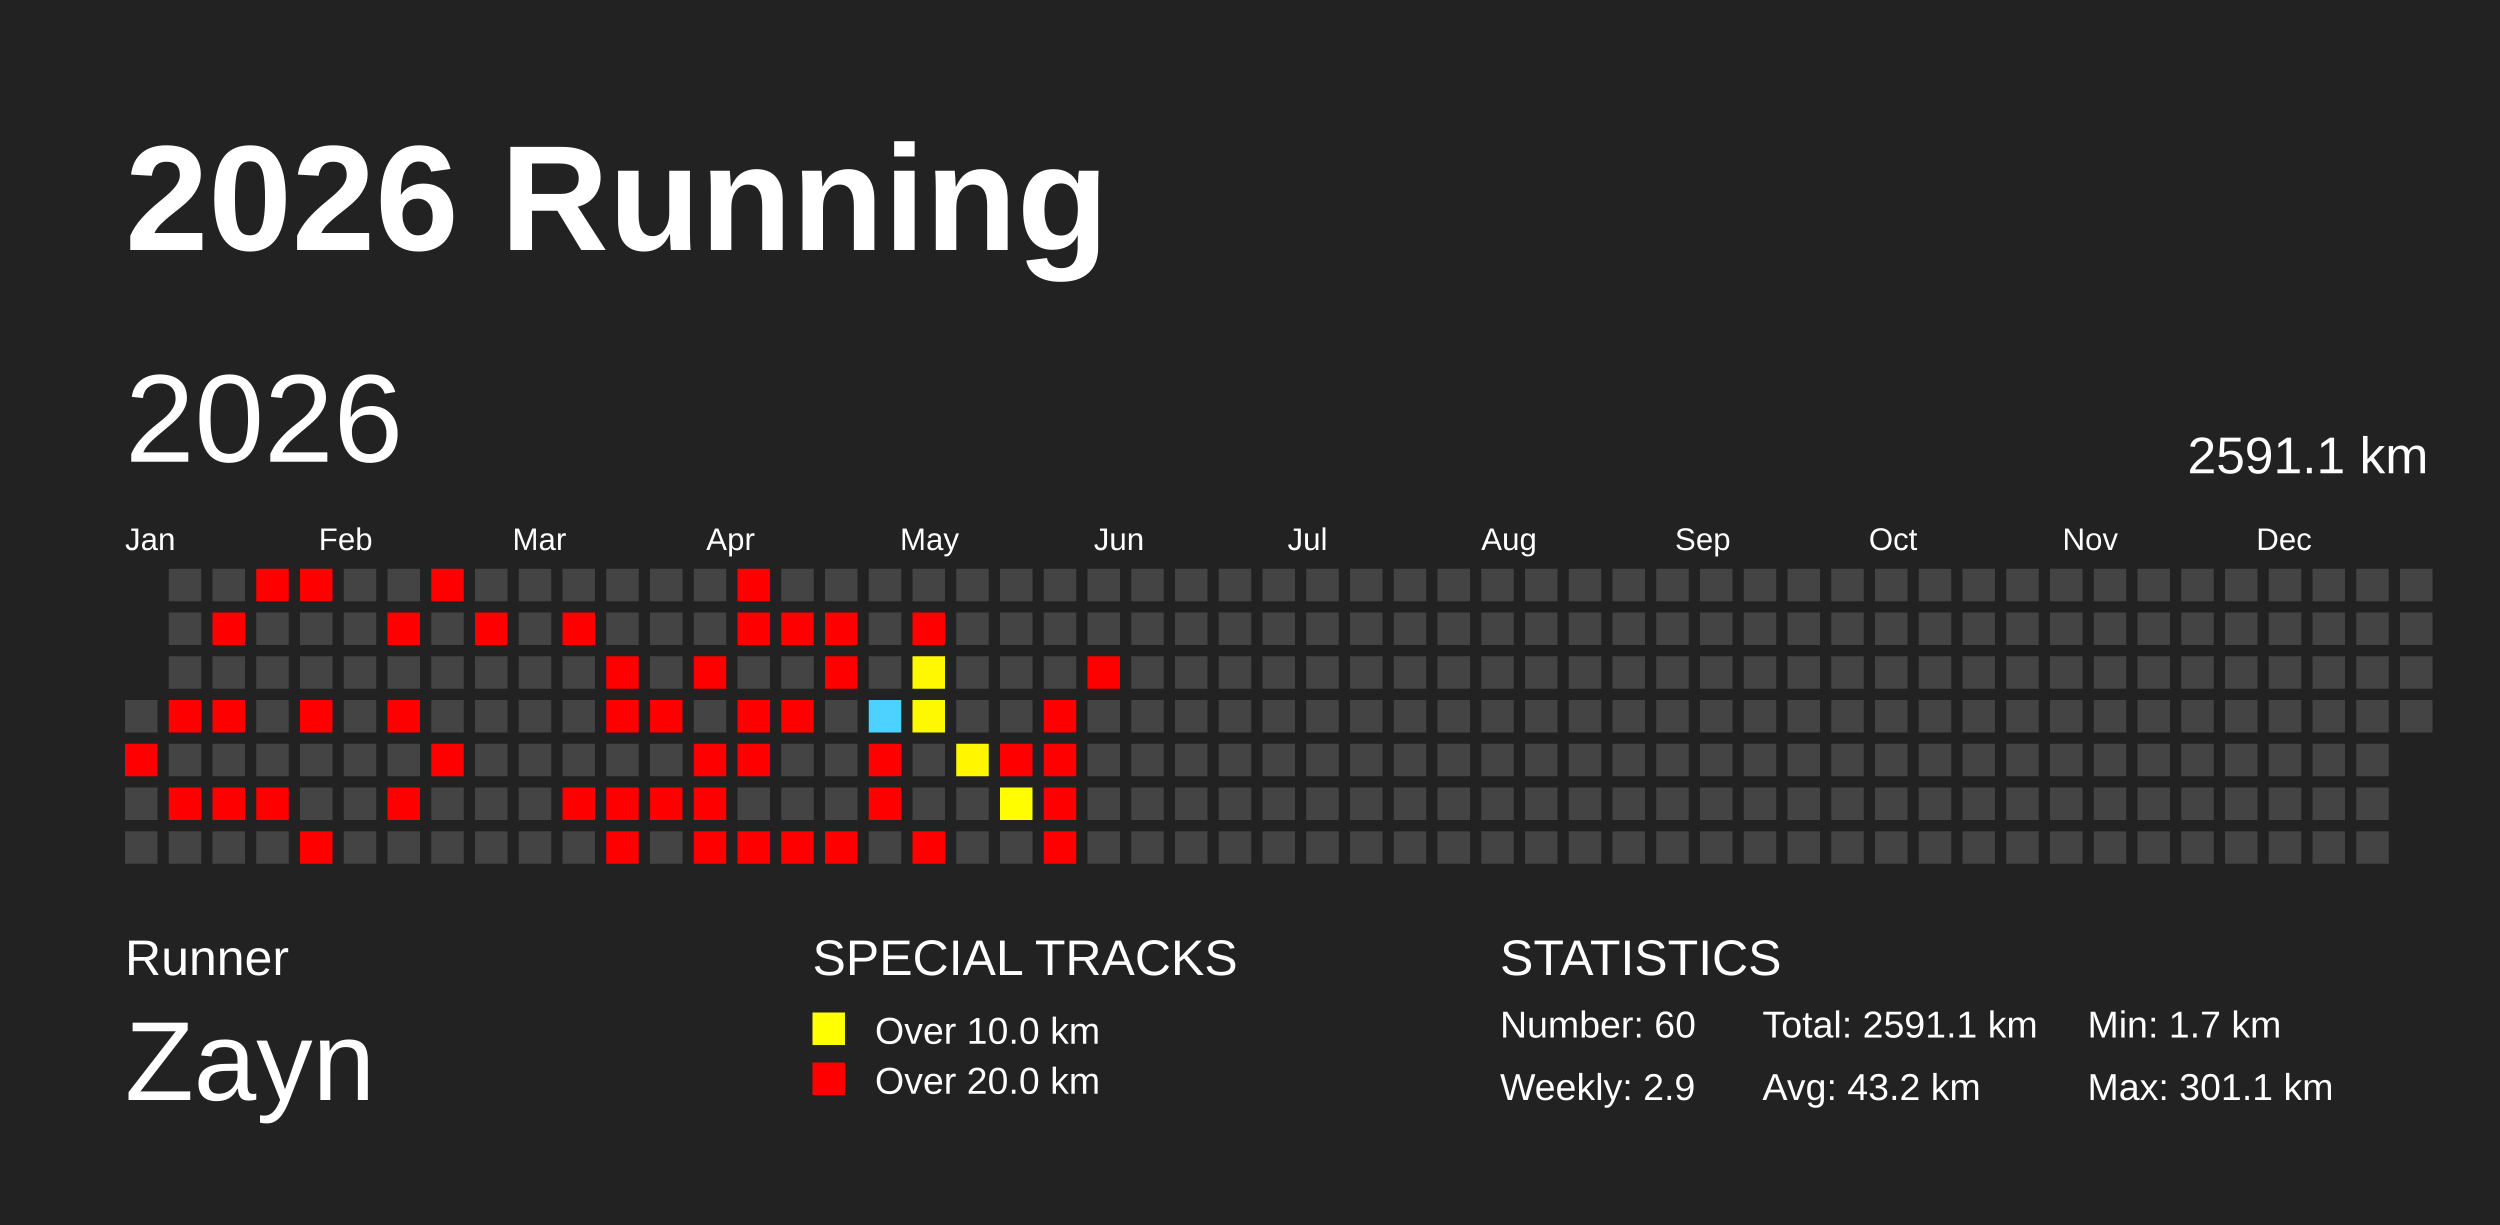
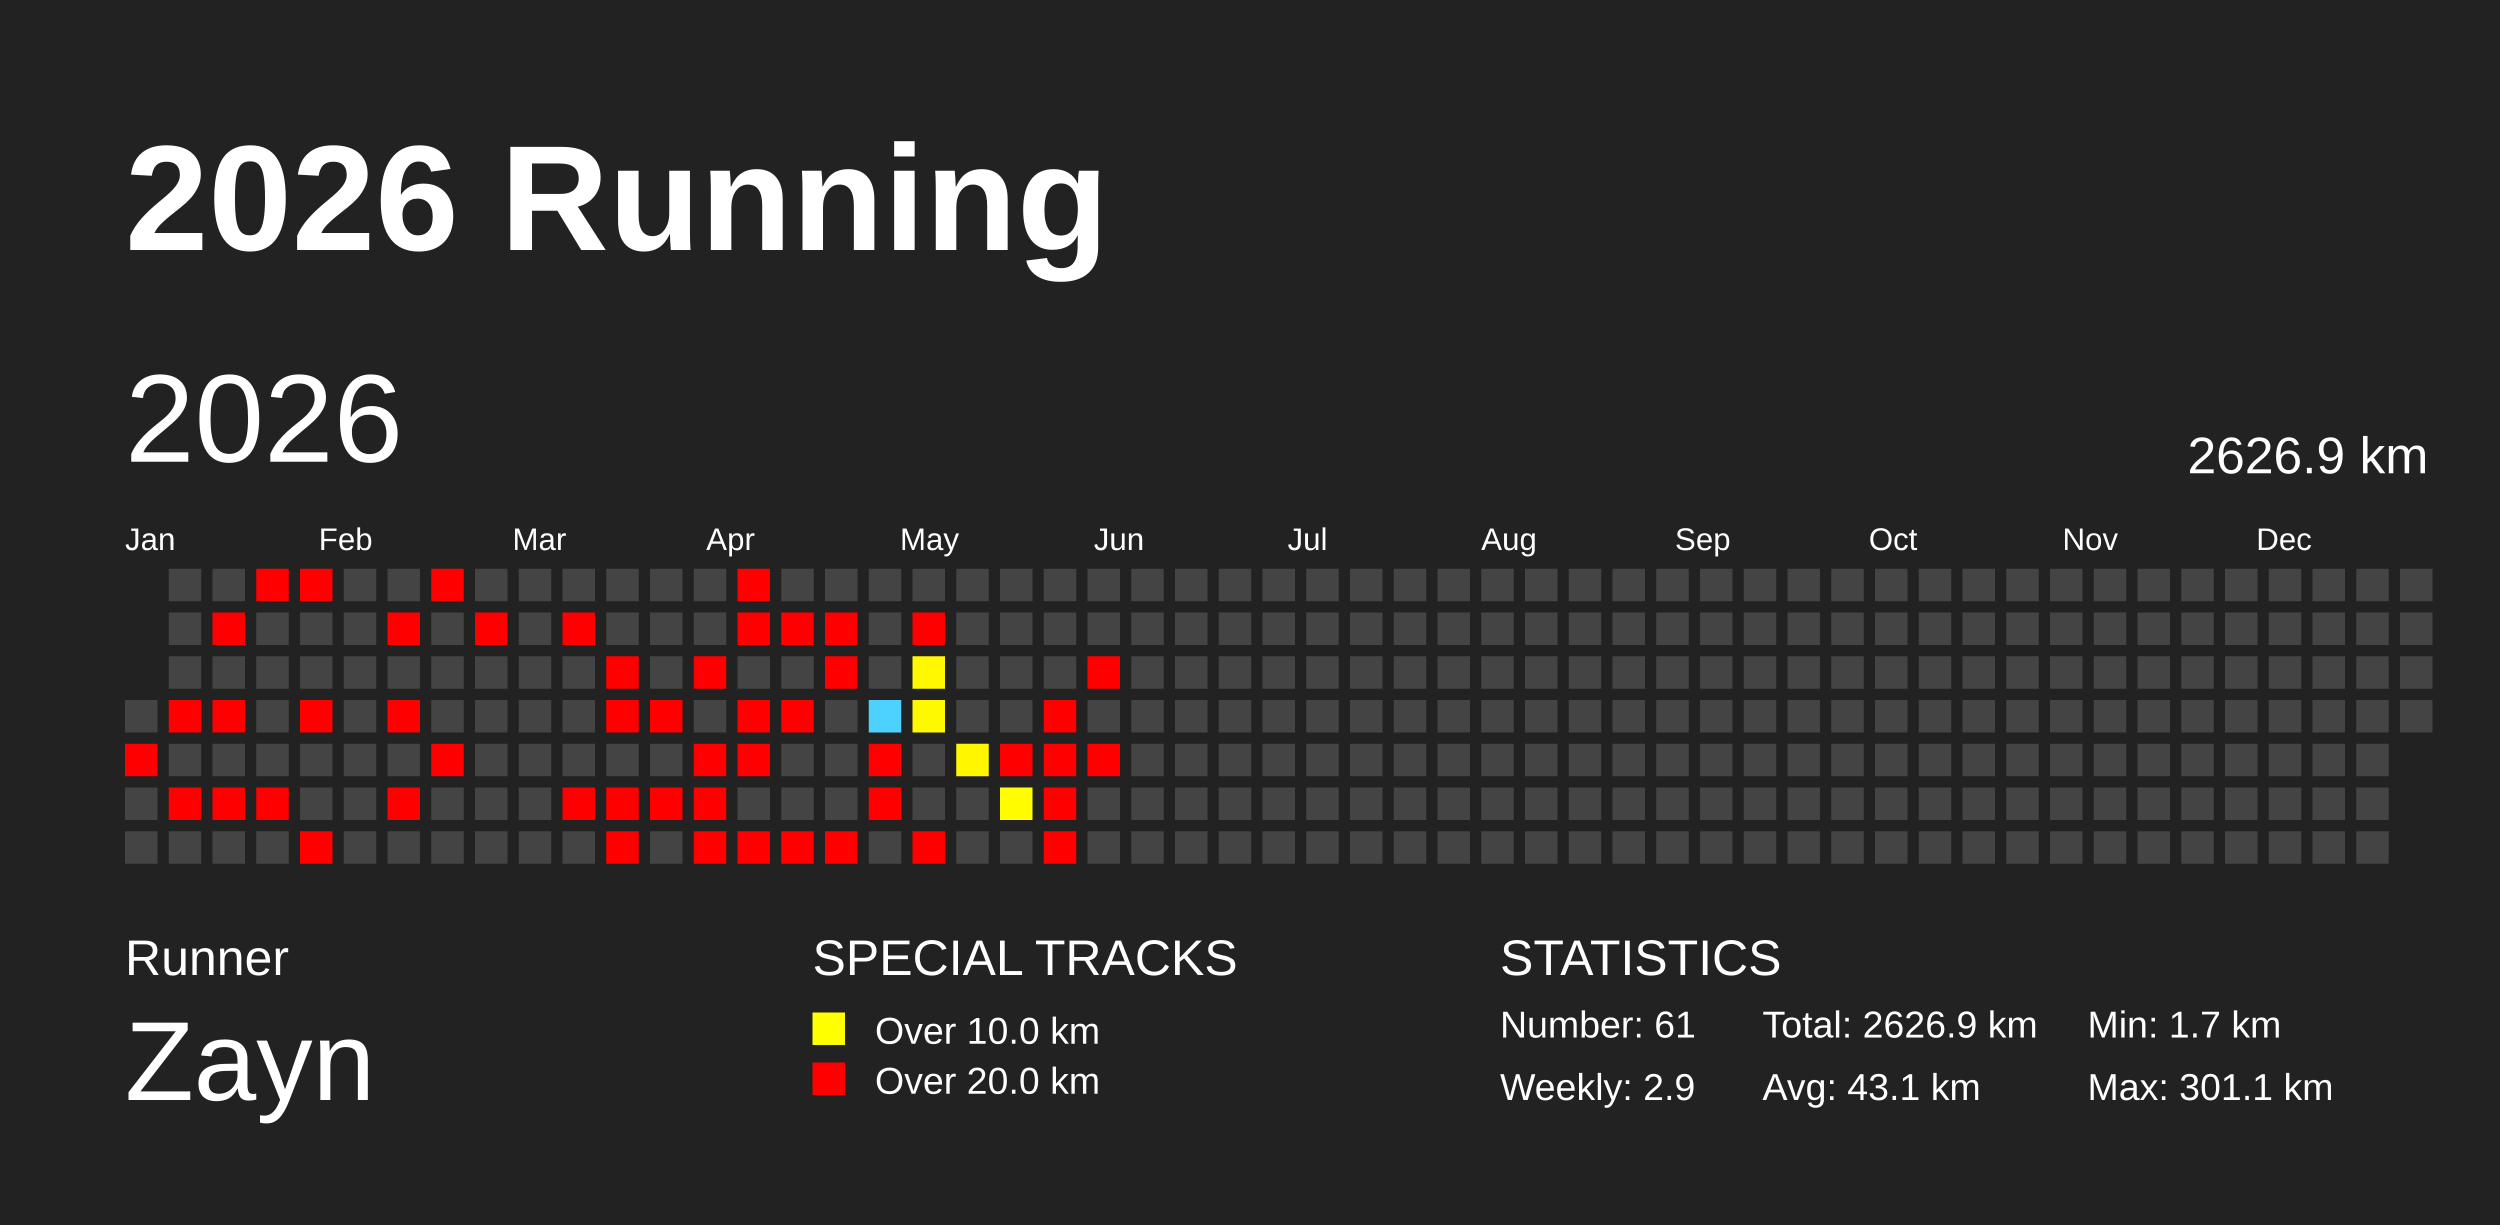
<svg xmlns="http://www.w3.org/2000/svg" baseProfile="full" height="98mm" version="1.1" viewBox="0,0,200,98" width="200mm">
  <defs />
  <rect fill="#222222" height="98" width="200" x="0" y="0" />
  <text fill="#FFFFFF" style="font-size:12px; font-family:Arial; font-weight:bold;" x="10" y="20">2026 Running</text>
  <text fill="#FFFFFF" style="font-size:4px; font-family:Arial" x="10" y="78">Runner</text>
  <text fill="#FFFFFF" style="font-size:9px; font-family:Arial" x="10" y="88">Zayn</text>
  <text fill="#FFFFFF" style="font-size:4px; font-family:Arial" x="65" y="78">SPECIAL TRACKS</text>
  <rect fill="yellow" height="2.6" width="2.6" x="65" y="81" />
  <text fill="#FFFFFF" style="font-size:3px; font-family:Arial" x="70" y="83.5">Over 10.0 km</text>
  <rect fill="red" height="2.6" width="2.6" x="65" y="85" />
  <text fill="#FFFFFF" style="font-size:3px; font-family:Arial" x="70" y="87.5">Over 20.0 km</text>
  <text fill="#FFFFFF" style="font-size:4px; font-family:Arial" x="120" y="78">STATISTICS</text>
-   <text fill="#FFFFFF" style="font-size:3px; font-family:Arial" x="120" y="83">Number: 60</text>
+   <text fill="#FFFFFF" style="font-size:3px; font-family:Arial" x="120" y="83">Number: 61</text>
  <text fill="#FFFFFF" style="font-size:3px; font-family:Arial" x="120" y="88">Weekly: 2.9</text>
-   <text fill="#FFFFFF" style="font-size:3px; font-family:Arial" x="141" y="83">Total: 2591.1 km</text>
-   <text fill="#FFFFFF" style="font-size:3px; font-family:Arial" x="141" y="88">Avg: 43.2 km</text>
+   <text fill="#FFFFFF" style="font-size:3px; font-family:Arial" x="141" y="83">Total: 2626.9 km</text>
+   <text fill="#FFFFFF" style="font-size:3px; font-family:Arial" x="141" y="88">Avg: 43.1 km</text>
  <text fill="#FFFFFF" style="font-size:3px; font-family:Arial" x="167" y="83">Min: 1.7 km</text>
  <text fill="#FFFFFF" style="font-size:3px; font-family:Arial" x="167" y="88">Max: 301.1 km</text>
  <text dominant-baseline="hanging" fill="#FFFFFF" style="font-size:10.0px; font-family:Arial;" x="10" y="30">2026</text>
-   <text dominant-baseline="hanging" fill="#FFFFFF" style="font-size:4.125px; font-family:Arial;" x="175" y="35">2591.1 km</text>
+   <text dominant-baseline="hanging" fill="#FFFFFF" style="font-size:4.125px; font-family:Arial;" x="175" y="35">2626.9 km</text>
  <text fill="#FFFFFF" style="font-size:2.5px; font-family:Arial" x="10.0" y="44">Jan</text>
  <text fill="#FFFFFF" style="font-size:2.5px; font-family:Arial" x="25.5" y="44">Feb</text>
  <text fill="#FFFFFF" style="font-size:2.5px; font-family:Arial" x="41.0" y="44">Mar</text>
  <text fill="#FFFFFF" style="font-size:2.5px; font-family:Arial" x="56.5" y="44">Apr</text>
  <text fill="#FFFFFF" style="font-size:2.5px; font-family:Arial" x="72.0" y="44">May</text>
  <text fill="#FFFFFF" style="font-size:2.5px; font-family:Arial" x="87.5" y="44">Jun</text>
  <text fill="#FFFFFF" style="font-size:2.5px; font-family:Arial" x="103.0" y="44">Jul</text>
  <text fill="#FFFFFF" style="font-size:2.5px; font-family:Arial" x="118.5" y="44">Aug</text>
  <text fill="#FFFFFF" style="font-size:2.5px; font-family:Arial" x="134.0" y="44">Sep</text>
  <text fill="#FFFFFF" style="font-size:2.5px; font-family:Arial" x="149.5" y="44">Oct</text>
  <text fill="#FFFFFF" style="font-size:2.5px; font-family:Arial" x="165.0" y="44">Nov</text>
  <text fill="#FFFFFF" style="font-size:2.5px; font-family:Arial" x="180.5" y="44">Dec</text>
  <rect fill="#444444" height="2.6" width="2.6" x="10.0" y="56.0" />
  <rect fill="red" height="2.6" width="2.6" x="10.0" y="59.5" />
  <rect fill="#444444" height="2.6" width="2.6" x="10.0" y="63.0" />
  <rect fill="#444444" height="2.6" width="2.6" x="10.0" y="66.5" />
  <rect fill="#444444" height="2.6" width="2.6" x="13.5" y="45.5" />
  <rect fill="#444444" height="2.6" width="2.6" x="13.5" y="49.0" />
  <rect fill="#444444" height="2.6" width="2.6" x="13.5" y="52.5" />
  <rect fill="red" height="2.6" width="2.6" x="13.5" y="56.0" />
  <rect fill="#444444" height="2.6" width="2.6" x="13.5" y="59.5" />
  <rect fill="red" height="2.6" width="2.6" x="13.5" y="63.0" />
  <rect fill="#444444" height="2.6" width="2.6" x="13.5" y="66.5" />
  <rect fill="#444444" height="2.6" width="2.6" x="17.0" y="45.5" />
  <rect fill="red" height="2.6" width="2.6" x="17.0" y="49.0" />
  <rect fill="#444444" height="2.6" width="2.6" x="17.0" y="52.5" />
  <rect fill="red" height="2.6" width="2.6" x="17.0" y="56.0" />
  <rect fill="#444444" height="2.6" width="2.6" x="17.0" y="59.5" />
  <rect fill="red" height="2.6" width="2.6" x="17.0" y="63.0" />
  <rect fill="#444444" height="2.6" width="2.6" x="17.0" y="66.5" />
  <rect fill="red" height="2.6" width="2.6" x="20.5" y="45.5" />
  <rect fill="#444444" height="2.6" width="2.6" x="20.5" y="49.0" />
  <rect fill="#444444" height="2.6" width="2.6" x="20.5" y="52.5" />
  <rect fill="#444444" height="2.6" width="2.6" x="20.5" y="56.0" />
  <rect fill="#444444" height="2.6" width="2.6" x="20.5" y="59.5" />
  <rect fill="red" height="2.6" width="2.6" x="20.5" y="63.0" />
  <rect fill="#444444" height="2.6" width="2.6" x="20.5" y="66.5" />
  <rect fill="red" height="2.6" width="2.6" x="24.0" y="45.5" />
  <rect fill="#444444" height="2.6" width="2.6" x="24.0" y="49.0" />
  <rect fill="#444444" height="2.6" width="2.6" x="24.0" y="52.5" />
  <rect fill="red" height="2.6" width="2.6" x="24.0" y="56.0" />
  <rect fill="#444444" height="2.6" width="2.6" x="24.0" y="59.5" />
  <rect fill="#444444" height="2.6" width="2.6" x="24.0" y="63.0" />
  <rect fill="red" height="2.6" width="2.6" x="24.0" y="66.5" />
  <rect fill="#444444" height="2.6" width="2.6" x="27.5" y="45.5" />
  <rect fill="#444444" height="2.6" width="2.6" x="27.5" y="49.0" />
  <rect fill="#444444" height="2.6" width="2.6" x="27.5" y="52.5" />
  <rect fill="#444444" height="2.6" width="2.6" x="27.5" y="56.0" />
  <rect fill="#444444" height="2.6" width="2.6" x="27.5" y="59.5" />
  <rect fill="#444444" height="2.6" width="2.6" x="27.5" y="63.0" />
  <rect fill="#444444" height="2.6" width="2.6" x="27.5" y="66.5" />
  <rect fill="#444444" height="2.6" width="2.6" x="31.0" y="45.5" />
  <rect fill="red" height="2.6" width="2.6" x="31.0" y="49.0" />
  <rect fill="#444444" height="2.6" width="2.6" x="31.0" y="52.5" />
  <rect fill="red" height="2.6" width="2.6" x="31.0" y="56.0" />
  <rect fill="#444444" height="2.6" width="2.6" x="31.0" y="59.5" />
  <rect fill="red" height="2.6" width="2.6" x="31.0" y="63.0" />
  <rect fill="#444444" height="2.6" width="2.6" x="31.0" y="66.5" />
  <rect fill="red" height="2.6" width="2.6" x="34.5" y="45.5" />
  <rect fill="#444444" height="2.6" width="2.6" x="34.5" y="49.0" />
  <rect fill="#444444" height="2.6" width="2.6" x="34.5" y="52.5" />
  <rect fill="#444444" height="2.6" width="2.6" x="34.5" y="56.0" />
  <rect fill="red" height="2.6" width="2.6" x="34.5" y="59.5" />
  <rect fill="#444444" height="2.6" width="2.6" x="34.5" y="63.0" />
  <rect fill="#444444" height="2.6" width="2.6" x="34.5" y="66.5" />
  <rect fill="#444444" height="2.6" width="2.6" x="38.0" y="45.5" />
  <rect fill="red" height="2.6" width="2.6" x="38.0" y="49.0" />
  <rect fill="#444444" height="2.6" width="2.6" x="38.0" y="52.5" />
  <rect fill="#444444" height="2.6" width="2.6" x="38.0" y="56.0" />
  <rect fill="#444444" height="2.6" width="2.6" x="38.0" y="59.5" />
  <rect fill="#444444" height="2.6" width="2.6" x="38.0" y="63.0" />
  <rect fill="#444444" height="2.6" width="2.6" x="38.0" y="66.5" />
  <rect fill="#444444" height="2.6" width="2.6" x="41.5" y="45.5" />
  <rect fill="#444444" height="2.6" width="2.6" x="41.5" y="49.0" />
  <rect fill="#444444" height="2.6" width="2.6" x="41.5" y="52.5" />
  <rect fill="#444444" height="2.6" width="2.6" x="41.5" y="56.0" />
  <rect fill="#444444" height="2.6" width="2.6" x="41.5" y="59.5" />
  <rect fill="#444444" height="2.6" width="2.6" x="41.5" y="63.0" />
  <rect fill="#444444" height="2.6" width="2.6" x="41.5" y="66.5" />
  <rect fill="#444444" height="2.6" width="2.6" x="45.0" y="45.5" />
  <rect fill="red" height="2.6" width="2.6" x="45.0" y="49.0" />
  <rect fill="#444444" height="2.6" width="2.6" x="45.0" y="52.5" />
  <rect fill="#444444" height="2.6" width="2.6" x="45.0" y="56.0" />
  <rect fill="#444444" height="2.6" width="2.6" x="45.0" y="59.5" />
  <rect fill="red" height="2.6" width="2.6" x="45.0" y="63.0" />
  <rect fill="#444444" height="2.6" width="2.6" x="45.0" y="66.5" />
  <rect fill="#444444" height="2.6" width="2.6" x="48.5" y="45.5" />
  <rect fill="#444444" height="2.6" width="2.6" x="48.5" y="49.0" />
  <rect fill="red" height="2.6" width="2.6" x="48.5" y="52.5" />
  <rect fill="red" height="2.6" width="2.6" x="48.5" y="56.0" />
  <rect fill="#444444" height="2.6" width="2.6" x="48.5" y="59.5" />
  <rect fill="red" height="2.6" width="2.6" x="48.5" y="63.0" />
  <rect fill="red" height="2.6" width="2.6" x="48.5" y="66.5" />
  <rect fill="#444444" height="2.6" width="2.6" x="52.0" y="45.5" />
  <rect fill="#444444" height="2.6" width="2.6" x="52.0" y="49.0" />
  <rect fill="#444444" height="2.6" width="2.6" x="52.0" y="52.5" />
  <rect fill="red" height="2.6" width="2.6" x="52.0" y="56.0" />
  <rect fill="#444444" height="2.6" width="2.6" x="52.0" y="59.5" />
  <rect fill="red" height="2.6" width="2.6" x="52.0" y="63.0" />
  <rect fill="#444444" height="2.6" width="2.6" x="52.0" y="66.5" />
  <rect fill="#444444" height="2.6" width="2.6" x="55.5" y="45.5" />
  <rect fill="#444444" height="2.6" width="2.6" x="55.5" y="49.0" />
  <rect fill="red" height="2.6" width="2.6" x="55.5" y="52.5" />
  <rect fill="#444444" height="2.6" width="2.6" x="55.5" y="56.0" />
  <rect fill="red" height="2.6" width="2.6" x="55.5" y="59.5" />
  <rect fill="red" height="2.6" width="2.6" x="55.5" y="63.0" />
  <rect fill="red" height="2.6" width="2.6" x="55.5" y="66.5" />
  <rect fill="red" height="2.6" width="2.6" x="59.0" y="45.5" />
  <rect fill="red" height="2.6" width="2.6" x="59.0" y="49.0" />
  <rect fill="#444444" height="2.6" width="2.6" x="59.0" y="52.5" />
  <rect fill="red" height="2.6" width="2.6" x="59.0" y="56.0" />
  <rect fill="red" height="2.6" width="2.6" x="59.0" y="59.5" />
  <rect fill="#444444" height="2.6" width="2.6" x="59.0" y="63.0" />
  <rect fill="red" height="2.6" width="2.6" x="59.0" y="66.5" />
  <rect fill="#444444" height="2.6" width="2.6" x="62.5" y="45.5" />
  <rect fill="red" height="2.6" width="2.6" x="62.5" y="49.0" />
  <rect fill="#444444" height="2.6" width="2.6" x="62.5" y="52.5" />
  <rect fill="red" height="2.6" width="2.6" x="62.5" y="56.0" />
  <rect fill="#444444" height="2.6" width="2.6" x="62.5" y="59.5" />
  <rect fill="#444444" height="2.6" width="2.6" x="62.5" y="63.0" />
  <rect fill="red" height="2.6" width="2.6" x="62.5" y="66.5" />
  <rect fill="#444444" height="2.6" width="2.6" x="66.0" y="45.5" />
  <rect fill="red" height="2.6" width="2.6" x="66.0" y="49.0" />
  <rect fill="red" height="2.6" width="2.6" x="66.0" y="52.5" />
  <rect fill="#444444" height="2.6" width="2.6" x="66.0" y="56.0" />
  <rect fill="#444444" height="2.6" width="2.6" x="66.0" y="59.5" />
  <rect fill="#444444" height="2.6" width="2.6" x="66.0" y="63.0" />
  <rect fill="red" height="2.6" width="2.6" x="66.0" y="66.5" />
  <rect fill="#444444" height="2.6" width="2.6" x="69.5" y="45.5" />
  <rect fill="#444444" height="2.6" width="2.6" x="69.5" y="49.0" />
  <rect fill="#444444" height="2.6" width="2.6" x="69.5" y="52.5" />
  <rect fill="#4dd2ff" height="2.6" width="2.6" x="69.5" y="56.0" />
  <rect fill="red" height="2.6" width="2.6" x="69.5" y="59.5" />
  <rect fill="red" height="2.6" width="2.6" x="69.5" y="63.0" />
  <rect fill="#444444" height="2.6" width="2.6" x="69.5" y="66.5" />
  <rect fill="#444444" height="2.6" width="2.6" x="73.0" y="45.5" />
  <rect fill="red" height="2.6" width="2.6" x="73.0" y="49.0" />
  <rect fill="#fff800" height="2.6" width="2.6" x="73.0" y="52.5" />
  <rect fill="#fff900" height="2.6" width="2.6" x="73.0" y="56.0" />
  <rect fill="#444444" height="2.6" width="2.6" x="73.0" y="59.5" />
  <rect fill="#444444" height="2.6" width="2.6" x="73.0" y="63.0" />
  <rect fill="red" height="2.6" width="2.6" x="73.0" y="66.5" />
  <rect fill="#444444" height="2.6" width="2.6" x="76.5" y="45.5" />
  <rect fill="#444444" height="2.6" width="2.6" x="76.5" y="49.0" />
  <rect fill="#444444" height="2.6" width="2.6" x="76.5" y="52.5" />
  <rect fill="#444444" height="2.6" width="2.6" x="76.5" y="56.0" />
  <rect fill="#fff600" height="2.6" width="2.6" x="76.5" y="59.5" />
  <rect fill="#444444" height="2.6" width="2.6" x="76.5" y="63.0" />
  <rect fill="#444444" height="2.6" width="2.6" x="76.5" y="66.5" />
  <rect fill="#444444" height="2.6" width="2.6" x="80.0" y="45.5" />
  <rect fill="#444444" height="2.6" width="2.6" x="80.0" y="49.0" />
  <rect fill="#444444" height="2.6" width="2.6" x="80.0" y="52.5" />
  <rect fill="#444444" height="2.6" width="2.6" x="80.0" y="56.0" />
  <rect fill="red" height="2.6" width="2.6" x="80.0" y="59.5" />
  <rect fill="#fffd00" height="2.6" width="2.6" x="80.0" y="63.0" />
  <rect fill="#444444" height="2.6" width="2.6" x="80.0" y="66.5" />
  <rect fill="#444444" height="2.6" width="2.6" x="83.5" y="45.5" />
  <rect fill="#444444" height="2.6" width="2.6" x="83.5" y="49.0" />
  <rect fill="#444444" height="2.6" width="2.6" x="83.5" y="52.5" />
  <rect fill="red" height="2.6" width="2.6" x="83.5" y="56.0" />
  <rect fill="red" height="2.6" width="2.6" x="83.5" y="59.5" />
  <rect fill="red" height="2.6" width="2.6" x="83.5" y="63.0" />
  <rect fill="red" height="2.6" width="2.6" x="83.5" y="66.5" />
  <rect fill="#444444" height="2.6" width="2.6" x="87.0" y="45.5" />
  <rect fill="#444444" height="2.6" width="2.6" x="87.0" y="49.0" />
  <rect fill="red" height="2.6" width="2.6" x="87.0" y="52.5" />
  <rect fill="#444444" height="2.6" width="2.6" x="87.0" y="56.0" />
-   <rect fill="#444444" height="2.6" width="2.6" x="87.0" y="59.5" />
+   <rect fill="red" height="2.6" width="2.6" x="87.0" y="59.5" />
  <rect fill="#444444" height="2.6" width="2.6" x="87.0" y="63.0" />
  <rect fill="#444444" height="2.6" width="2.6" x="87.0" y="66.5" />
  <rect fill="#444444" height="2.6" width="2.6" x="90.5" y="45.5" />
  <rect fill="#444444" height="2.6" width="2.6" x="90.5" y="49.0" />
  <rect fill="#444444" height="2.6" width="2.6" x="90.5" y="52.5" />
  <rect fill="#444444" height="2.6" width="2.6" x="90.5" y="56.0" />
  <rect fill="#444444" height="2.6" width="2.6" x="90.5" y="59.5" />
  <rect fill="#444444" height="2.6" width="2.6" x="90.5" y="63.0" />
  <rect fill="#444444" height="2.6" width="2.6" x="90.5" y="66.5" />
  <rect fill="#444444" height="2.6" width="2.6" x="94.0" y="45.5" />
  <rect fill="#444444" height="2.6" width="2.6" x="94.0" y="49.0" />
  <rect fill="#444444" height="2.6" width="2.6" x="94.0" y="52.5" />
  <rect fill="#444444" height="2.6" width="2.6" x="94.0" y="56.0" />
  <rect fill="#444444" height="2.6" width="2.6" x="94.0" y="59.5" />
  <rect fill="#444444" height="2.6" width="2.6" x="94.0" y="63.0" />
  <rect fill="#444444" height="2.6" width="2.6" x="94.0" y="66.5" />
  <rect fill="#444444" height="2.6" width="2.6" x="97.5" y="45.5" />
  <rect fill="#444444" height="2.6" width="2.6" x="97.5" y="49.0" />
  <rect fill="#444444" height="2.6" width="2.6" x="97.5" y="52.5" />
  <rect fill="#444444" height="2.6" width="2.6" x="97.5" y="56.0" />
  <rect fill="#444444" height="2.6" width="2.6" x="97.5" y="59.5" />
  <rect fill="#444444" height="2.6" width="2.6" x="97.5" y="63.0" />
  <rect fill="#444444" height="2.6" width="2.6" x="97.5" y="66.5" />
  <rect fill="#444444" height="2.6" width="2.6" x="101.0" y="45.5" />
  <rect fill="#444444" height="2.6" width="2.6" x="101.0" y="49.0" />
  <rect fill="#444444" height="2.6" width="2.6" x="101.0" y="52.5" />
  <rect fill="#444444" height="2.6" width="2.6" x="101.0" y="56.0" />
  <rect fill="#444444" height="2.6" width="2.6" x="101.0" y="59.5" />
  <rect fill="#444444" height="2.6" width="2.6" x="101.0" y="63.0" />
  <rect fill="#444444" height="2.6" width="2.6" x="101.0" y="66.5" />
  <rect fill="#444444" height="2.6" width="2.6" x="104.5" y="45.5" />
  <rect fill="#444444" height="2.6" width="2.6" x="104.5" y="49.0" />
  <rect fill="#444444" height="2.6" width="2.6" x="104.5" y="52.5" />
  <rect fill="#444444" height="2.6" width="2.6" x="104.5" y="56.0" />
  <rect fill="#444444" height="2.6" width="2.6" x="104.5" y="59.5" />
  <rect fill="#444444" height="2.6" width="2.6" x="104.5" y="63.0" />
  <rect fill="#444444" height="2.6" width="2.6" x="104.5" y="66.5" />
  <rect fill="#444444" height="2.6" width="2.6" x="108.0" y="45.5" />
  <rect fill="#444444" height="2.6" width="2.6" x="108.0" y="49.0" />
  <rect fill="#444444" height="2.6" width="2.6" x="108.0" y="52.5" />
  <rect fill="#444444" height="2.6" width="2.6" x="108.0" y="56.0" />
  <rect fill="#444444" height="2.6" width="2.6" x="108.0" y="59.5" />
  <rect fill="#444444" height="2.6" width="2.6" x="108.0" y="63.0" />
  <rect fill="#444444" height="2.6" width="2.6" x="108.0" y="66.5" />
  <rect fill="#444444" height="2.6" width="2.6" x="111.5" y="45.5" />
  <rect fill="#444444" height="2.6" width="2.6" x="111.5" y="49.0" />
  <rect fill="#444444" height="2.6" width="2.6" x="111.5" y="52.5" />
  <rect fill="#444444" height="2.6" width="2.6" x="111.5" y="56.0" />
  <rect fill="#444444" height="2.6" width="2.6" x="111.5" y="59.5" />
  <rect fill="#444444" height="2.6" width="2.6" x="111.5" y="63.0" />
  <rect fill="#444444" height="2.6" width="2.6" x="111.5" y="66.5" />
  <rect fill="#444444" height="2.6" width="2.6" x="115.0" y="45.5" />
  <rect fill="#444444" height="2.6" width="2.6" x="115.0" y="49.0" />
  <rect fill="#444444" height="2.6" width="2.6" x="115.0" y="52.5" />
  <rect fill="#444444" height="2.6" width="2.6" x="115.0" y="56.0" />
  <rect fill="#444444" height="2.6" width="2.6" x="115.0" y="59.5" />
  <rect fill="#444444" height="2.6" width="2.6" x="115.0" y="63.0" />
  <rect fill="#444444" height="2.6" width="2.6" x="115.0" y="66.5" />
  <rect fill="#444444" height="2.6" width="2.6" x="118.5" y="45.5" />
  <rect fill="#444444" height="2.6" width="2.6" x="118.5" y="49.0" />
  <rect fill="#444444" height="2.6" width="2.6" x="118.5" y="52.5" />
  <rect fill="#444444" height="2.6" width="2.6" x="118.5" y="56.0" />
  <rect fill="#444444" height="2.6" width="2.6" x="118.5" y="59.5" />
  <rect fill="#444444" height="2.6" width="2.6" x="118.5" y="63.0" />
  <rect fill="#444444" height="2.6" width="2.6" x="118.5" y="66.5" />
  <rect fill="#444444" height="2.6" width="2.6" x="122.0" y="45.5" />
  <rect fill="#444444" height="2.6" width="2.6" x="122.0" y="49.0" />
  <rect fill="#444444" height="2.6" width="2.6" x="122.0" y="52.5" />
  <rect fill="#444444" height="2.6" width="2.6" x="122.0" y="56.0" />
  <rect fill="#444444" height="2.6" width="2.6" x="122.0" y="59.5" />
  <rect fill="#444444" height="2.6" width="2.6" x="122.0" y="63.0" />
  <rect fill="#444444" height="2.6" width="2.6" x="122.0" y="66.5" />
  <rect fill="#444444" height="2.6" width="2.6" x="125.5" y="45.5" />
  <rect fill="#444444" height="2.6" width="2.6" x="125.5" y="49.0" />
  <rect fill="#444444" height="2.6" width="2.6" x="125.5" y="52.5" />
  <rect fill="#444444" height="2.6" width="2.6" x="125.5" y="56.0" />
  <rect fill="#444444" height="2.6" width="2.6" x="125.5" y="59.5" />
  <rect fill="#444444" height="2.6" width="2.6" x="125.5" y="63.0" />
  <rect fill="#444444" height="2.6" width="2.6" x="125.5" y="66.5" />
  <rect fill="#444444" height="2.6" width="2.6" x="129.0" y="45.5" />
  <rect fill="#444444" height="2.6" width="2.6" x="129.0" y="49.0" />
  <rect fill="#444444" height="2.6" width="2.6" x="129.0" y="52.5" />
  <rect fill="#444444" height="2.6" width="2.6" x="129.0" y="56.0" />
  <rect fill="#444444" height="2.6" width="2.6" x="129.0" y="59.5" />
  <rect fill="#444444" height="2.6" width="2.6" x="129.0" y="63.0" />
  <rect fill="#444444" height="2.6" width="2.6" x="129.0" y="66.5" />
  <rect fill="#444444" height="2.6" width="2.6" x="132.5" y="45.5" />
  <rect fill="#444444" height="2.6" width="2.6" x="132.5" y="49.0" />
  <rect fill="#444444" height="2.6" width="2.6" x="132.5" y="52.5" />
  <rect fill="#444444" height="2.6" width="2.6" x="132.5" y="56.0" />
  <rect fill="#444444" height="2.6" width="2.6" x="132.5" y="59.5" />
  <rect fill="#444444" height="2.6" width="2.6" x="132.5" y="63.0" />
  <rect fill="#444444" height="2.6" width="2.6" x="132.5" y="66.5" />
  <rect fill="#444444" height="2.6" width="2.6" x="136.0" y="45.5" />
  <rect fill="#444444" height="2.6" width="2.6" x="136.0" y="49.0" />
  <rect fill="#444444" height="2.6" width="2.6" x="136.0" y="52.5" />
  <rect fill="#444444" height="2.6" width="2.6" x="136.0" y="56.0" />
  <rect fill="#444444" height="2.6" width="2.6" x="136.0" y="59.5" />
  <rect fill="#444444" height="2.6" width="2.6" x="136.0" y="63.0" />
  <rect fill="#444444" height="2.6" width="2.6" x="136.0" y="66.5" />
  <rect fill="#444444" height="2.6" width="2.6" x="139.5" y="45.5" />
  <rect fill="#444444" height="2.6" width="2.6" x="139.5" y="49.0" />
  <rect fill="#444444" height="2.6" width="2.6" x="139.5" y="52.5" />
  <rect fill="#444444" height="2.6" width="2.6" x="139.5" y="56.0" />
  <rect fill="#444444" height="2.6" width="2.6" x="139.5" y="59.5" />
  <rect fill="#444444" height="2.6" width="2.6" x="139.5" y="63.0" />
  <rect fill="#444444" height="2.6" width="2.6" x="139.5" y="66.5" />
  <rect fill="#444444" height="2.6" width="2.6" x="143.0" y="45.5" />
  <rect fill="#444444" height="2.6" width="2.6" x="143.0" y="49.0" />
  <rect fill="#444444" height="2.6" width="2.6" x="143.0" y="52.5" />
  <rect fill="#444444" height="2.6" width="2.6" x="143.0" y="56.0" />
  <rect fill="#444444" height="2.6" width="2.6" x="143.0" y="59.5" />
  <rect fill="#444444" height="2.6" width="2.6" x="143.0" y="63.0" />
  <rect fill="#444444" height="2.6" width="2.6" x="143.0" y="66.5" />
  <rect fill="#444444" height="2.6" width="2.6" x="146.5" y="45.5" />
  <rect fill="#444444" height="2.6" width="2.6" x="146.5" y="49.0" />
  <rect fill="#444444" height="2.6" width="2.6" x="146.5" y="52.5" />
  <rect fill="#444444" height="2.6" width="2.6" x="146.5" y="56.0" />
  <rect fill="#444444" height="2.6" width="2.6" x="146.5" y="59.5" />
  <rect fill="#444444" height="2.6" width="2.6" x="146.5" y="63.0" />
  <rect fill="#444444" height="2.6" width="2.6" x="146.5" y="66.5" />
  <rect fill="#444444" height="2.6" width="2.6" x="150.0" y="45.5" />
  <rect fill="#444444" height="2.6" width="2.6" x="150.0" y="49.0" />
  <rect fill="#444444" height="2.6" width="2.6" x="150.0" y="52.5" />
  <rect fill="#444444" height="2.6" width="2.6" x="150.0" y="56.0" />
  <rect fill="#444444" height="2.6" width="2.6" x="150.0" y="59.5" />
  <rect fill="#444444" height="2.6" width="2.6" x="150.0" y="63.0" />
  <rect fill="#444444" height="2.6" width="2.6" x="150.0" y="66.5" />
  <rect fill="#444444" height="2.6" width="2.6" x="153.5" y="45.5" />
  <rect fill="#444444" height="2.6" width="2.6" x="153.5" y="49.0" />
  <rect fill="#444444" height="2.6" width="2.6" x="153.5" y="52.5" />
  <rect fill="#444444" height="2.6" width="2.6" x="153.5" y="56.0" />
  <rect fill="#444444" height="2.6" width="2.6" x="153.5" y="59.5" />
  <rect fill="#444444" height="2.6" width="2.6" x="153.5" y="63.0" />
  <rect fill="#444444" height="2.6" width="2.6" x="153.5" y="66.5" />
  <rect fill="#444444" height="2.6" width="2.6" x="157.0" y="45.5" />
  <rect fill="#444444" height="2.6" width="2.6" x="157.0" y="49.0" />
  <rect fill="#444444" height="2.6" width="2.6" x="157.0" y="52.5" />
  <rect fill="#444444" height="2.6" width="2.6" x="157.0" y="56.0" />
  <rect fill="#444444" height="2.6" width="2.6" x="157.0" y="59.5" />
  <rect fill="#444444" height="2.6" width="2.6" x="157.0" y="63.0" />
  <rect fill="#444444" height="2.6" width="2.6" x="157.0" y="66.5" />
  <rect fill="#444444" height="2.6" width="2.6" x="160.5" y="45.5" />
  <rect fill="#444444" height="2.6" width="2.6" x="160.5" y="49.0" />
  <rect fill="#444444" height="2.6" width="2.6" x="160.5" y="52.5" />
  <rect fill="#444444" height="2.6" width="2.6" x="160.5" y="56.0" />
  <rect fill="#444444" height="2.6" width="2.6" x="160.5" y="59.5" />
  <rect fill="#444444" height="2.6" width="2.6" x="160.5" y="63.0" />
  <rect fill="#444444" height="2.6" width="2.6" x="160.5" y="66.5" />
  <rect fill="#444444" height="2.6" width="2.6" x="164.0" y="45.5" />
  <rect fill="#444444" height="2.6" width="2.6" x="164.0" y="49.0" />
  <rect fill="#444444" height="2.6" width="2.6" x="164.0" y="52.5" />
  <rect fill="#444444" height="2.6" width="2.6" x="164.0" y="56.0" />
  <rect fill="#444444" height="2.6" width="2.6" x="164.0" y="59.5" />
  <rect fill="#444444" height="2.6" width="2.6" x="164.0" y="63.0" />
  <rect fill="#444444" height="2.6" width="2.6" x="164.0" y="66.5" />
  <rect fill="#444444" height="2.6" width="2.6" x="167.5" y="45.5" />
  <rect fill="#444444" height="2.6" width="2.6" x="167.5" y="49.0" />
  <rect fill="#444444" height="2.6" width="2.6" x="167.5" y="52.5" />
  <rect fill="#444444" height="2.6" width="2.6" x="167.5" y="56.0" />
  <rect fill="#444444" height="2.6" width="2.6" x="167.5" y="59.5" />
  <rect fill="#444444" height="2.6" width="2.6" x="167.5" y="63.0" />
  <rect fill="#444444" height="2.6" width="2.6" x="167.5" y="66.5" />
  <rect fill="#444444" height="2.6" width="2.6" x="171.0" y="45.5" />
  <rect fill="#444444" height="2.6" width="2.6" x="171.0" y="49.0" />
  <rect fill="#444444" height="2.6" width="2.6" x="171.0" y="52.5" />
  <rect fill="#444444" height="2.6" width="2.6" x="171.0" y="56.0" />
  <rect fill="#444444" height="2.6" width="2.6" x="171.0" y="59.5" />
  <rect fill="#444444" height="2.6" width="2.6" x="171.0" y="63.0" />
  <rect fill="#444444" height="2.6" width="2.6" x="171.0" y="66.5" />
  <rect fill="#444444" height="2.6" width="2.6" x="174.5" y="45.5" />
  <rect fill="#444444" height="2.6" width="2.6" x="174.5" y="49.0" />
  <rect fill="#444444" height="2.6" width="2.6" x="174.5" y="52.5" />
  <rect fill="#444444" height="2.6" width="2.6" x="174.5" y="56.0" />
  <rect fill="#444444" height="2.6" width="2.6" x="174.5" y="59.5" />
  <rect fill="#444444" height="2.6" width="2.6" x="174.5" y="63.0" />
  <rect fill="#444444" height="2.6" width="2.6" x="174.5" y="66.5" />
  <rect fill="#444444" height="2.6" width="2.6" x="178.0" y="45.5" />
  <rect fill="#444444" height="2.6" width="2.6" x="178.0" y="49.0" />
  <rect fill="#444444" height="2.6" width="2.6" x="178.0" y="52.5" />
  <rect fill="#444444" height="2.6" width="2.6" x="178.0" y="56.0" />
  <rect fill="#444444" height="2.6" width="2.6" x="178.0" y="59.5" />
  <rect fill="#444444" height="2.6" width="2.6" x="178.0" y="63.0" />
  <rect fill="#444444" height="2.6" width="2.6" x="178.0" y="66.5" />
  <rect fill="#444444" height="2.6" width="2.6" x="181.5" y="45.5" />
  <rect fill="#444444" height="2.6" width="2.6" x="181.5" y="49.0" />
  <rect fill="#444444" height="2.6" width="2.6" x="181.5" y="52.5" />
  <rect fill="#444444" height="2.6" width="2.6" x="181.5" y="56.0" />
  <rect fill="#444444" height="2.6" width="2.6" x="181.5" y="59.5" />
  <rect fill="#444444" height="2.6" width="2.6" x="181.5" y="63.0" />
  <rect fill="#444444" height="2.6" width="2.6" x="181.5" y="66.5" />
  <rect fill="#444444" height="2.6" width="2.6" x="185.0" y="45.5" />
  <rect fill="#444444" height="2.6" width="2.6" x="185.0" y="49.0" />
  <rect fill="#444444" height="2.6" width="2.6" x="185.0" y="52.5" />
  <rect fill="#444444" height="2.6" width="2.6" x="185.0" y="56.0" />
  <rect fill="#444444" height="2.6" width="2.6" x="185.0" y="59.5" />
  <rect fill="#444444" height="2.6" width="2.6" x="185.0" y="63.0" />
  <rect fill="#444444" height="2.6" width="2.6" x="185.0" y="66.5" />
  <rect fill="#444444" height="2.6" width="2.6" x="188.5" y="45.5" />
  <rect fill="#444444" height="2.6" width="2.6" x="188.5" y="49.0" />
  <rect fill="#444444" height="2.6" width="2.6" x="188.5" y="52.5" />
  <rect fill="#444444" height="2.6" width="2.6" x="188.5" y="56.0" />
  <rect fill="#444444" height="2.6" width="2.6" x="188.5" y="59.5" />
  <rect fill="#444444" height="2.6" width="2.6" x="188.5" y="63.0" />
  <rect fill="#444444" height="2.6" width="2.6" x="188.5" y="66.5" />
  <rect fill="#444444" height="2.6" width="2.6" x="192.0" y="45.5" />
  <rect fill="#444444" height="2.6" width="2.6" x="192.0" y="49.0" />
  <rect fill="#444444" height="2.6" width="2.6" x="192.0" y="52.5" />
  <rect fill="#444444" height="2.6" width="2.6" x="192.0" y="56.0" />
</svg>
